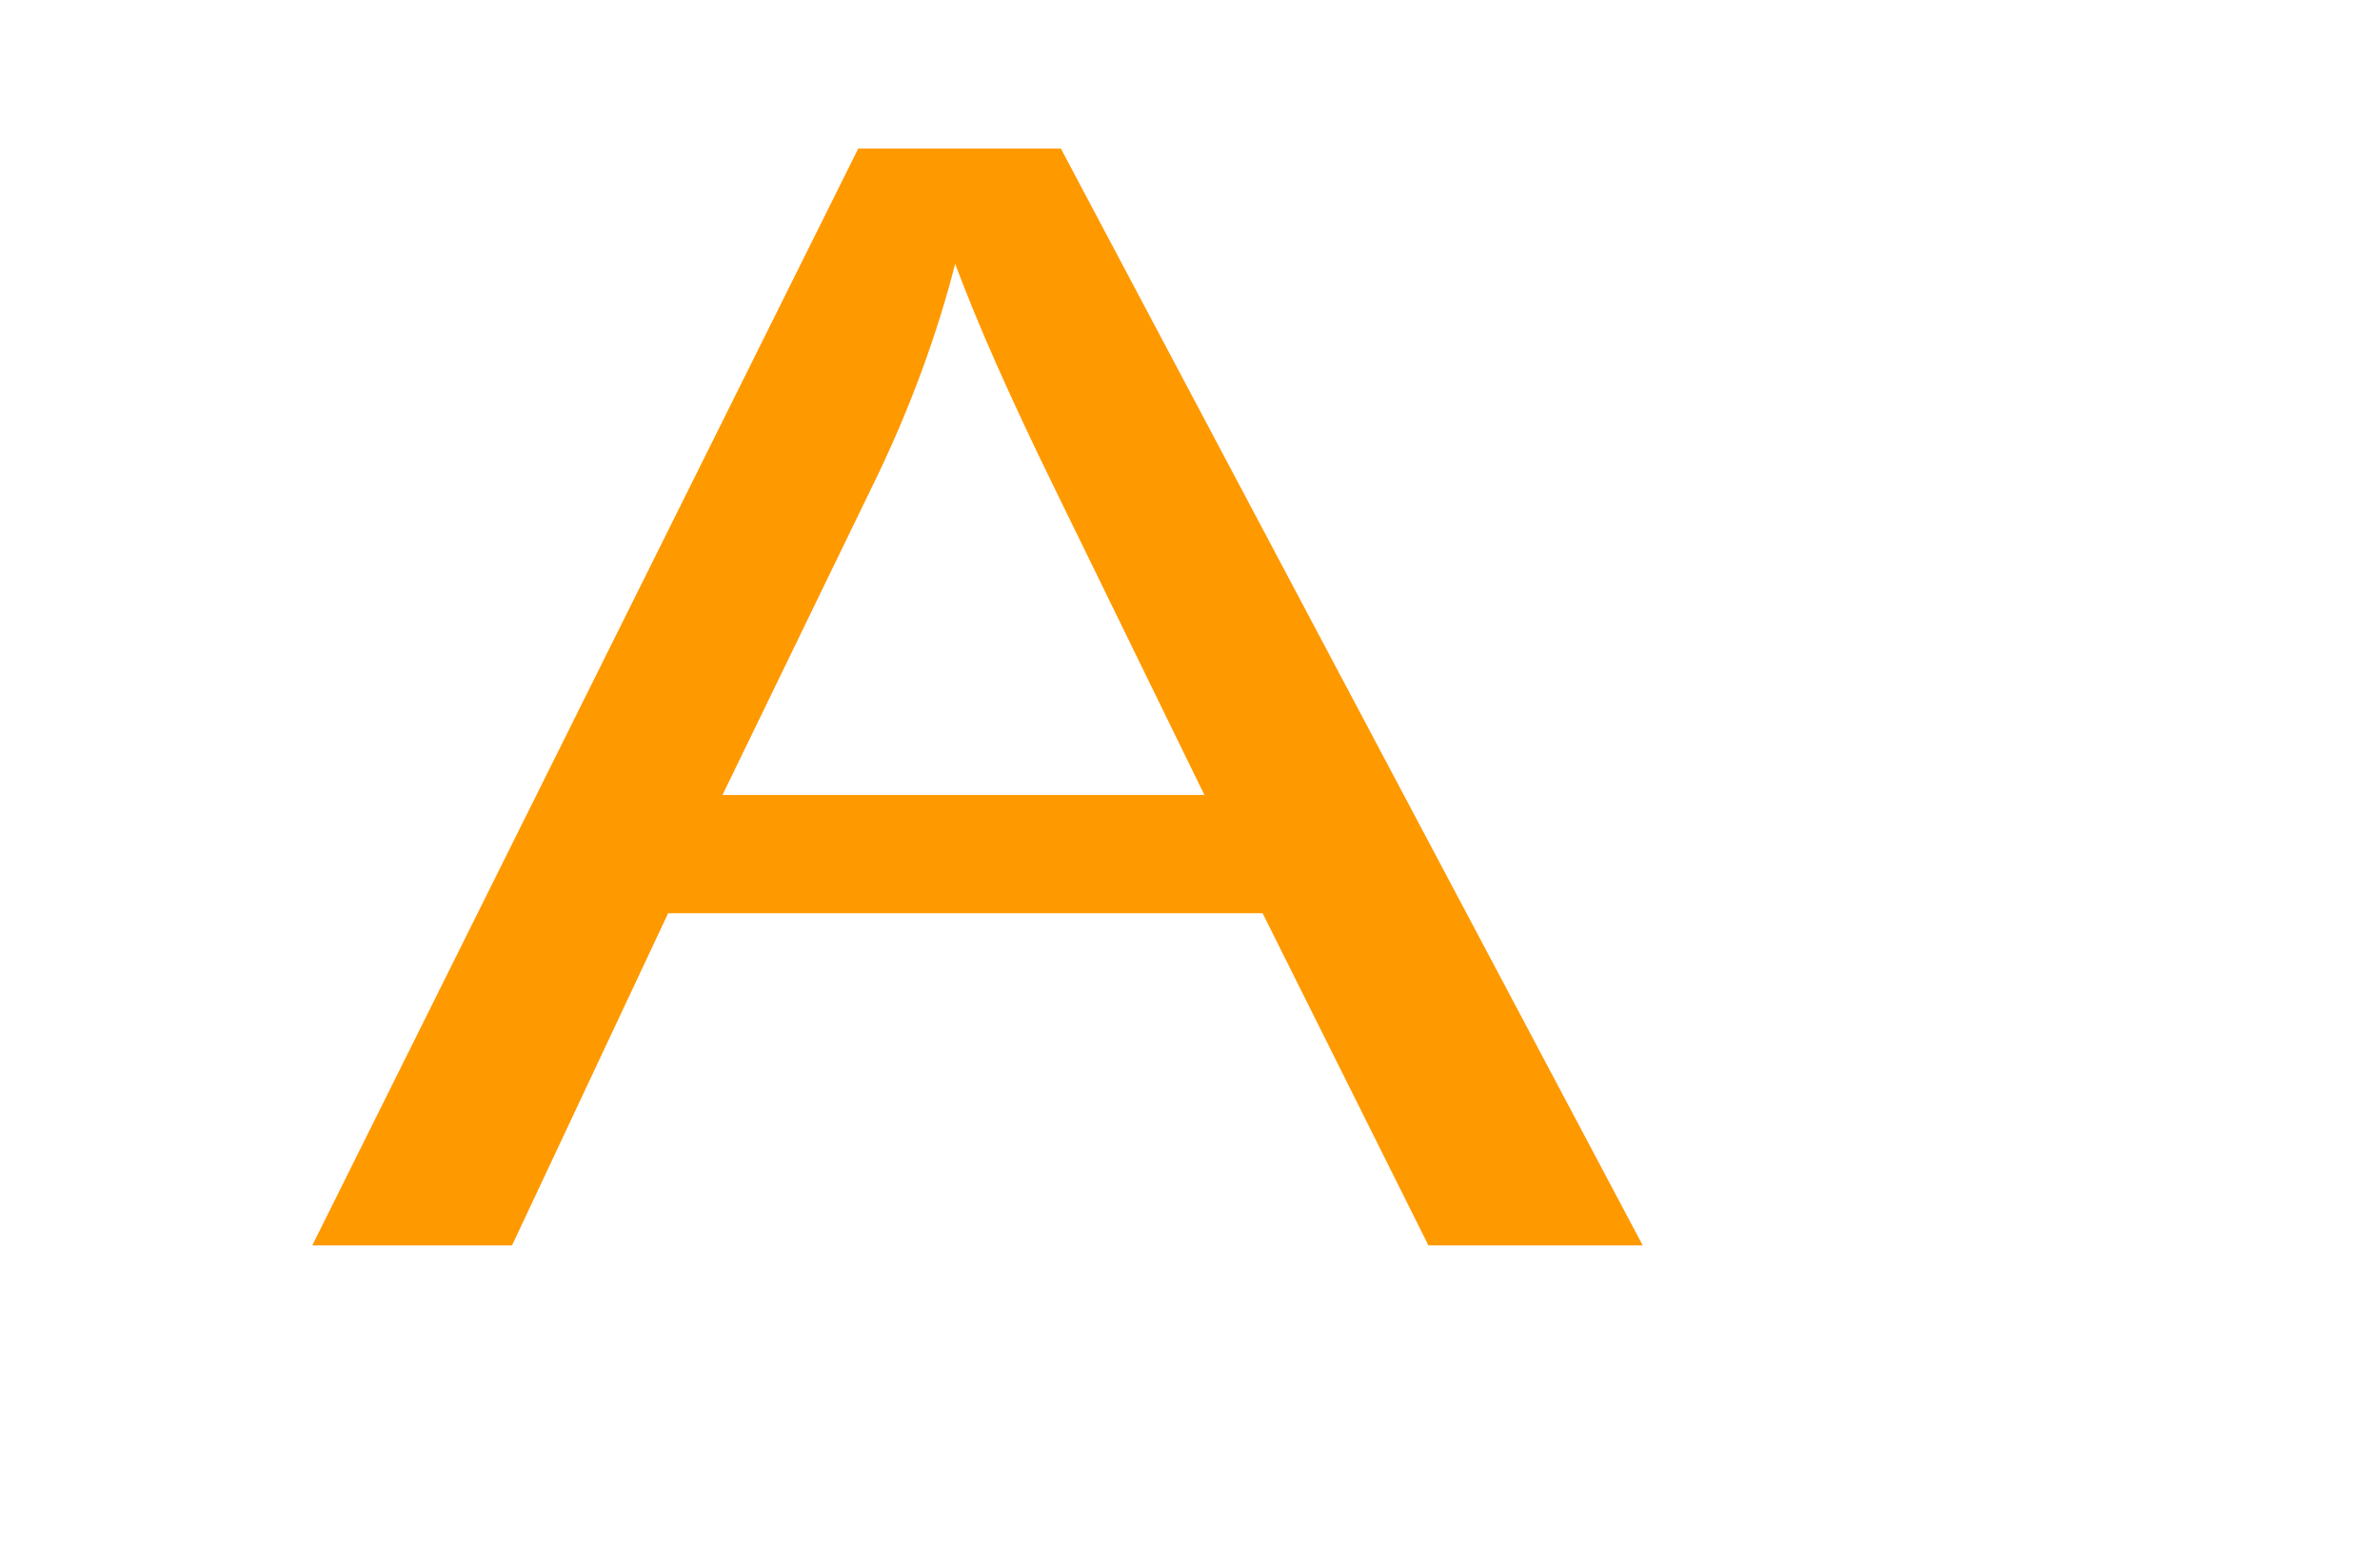
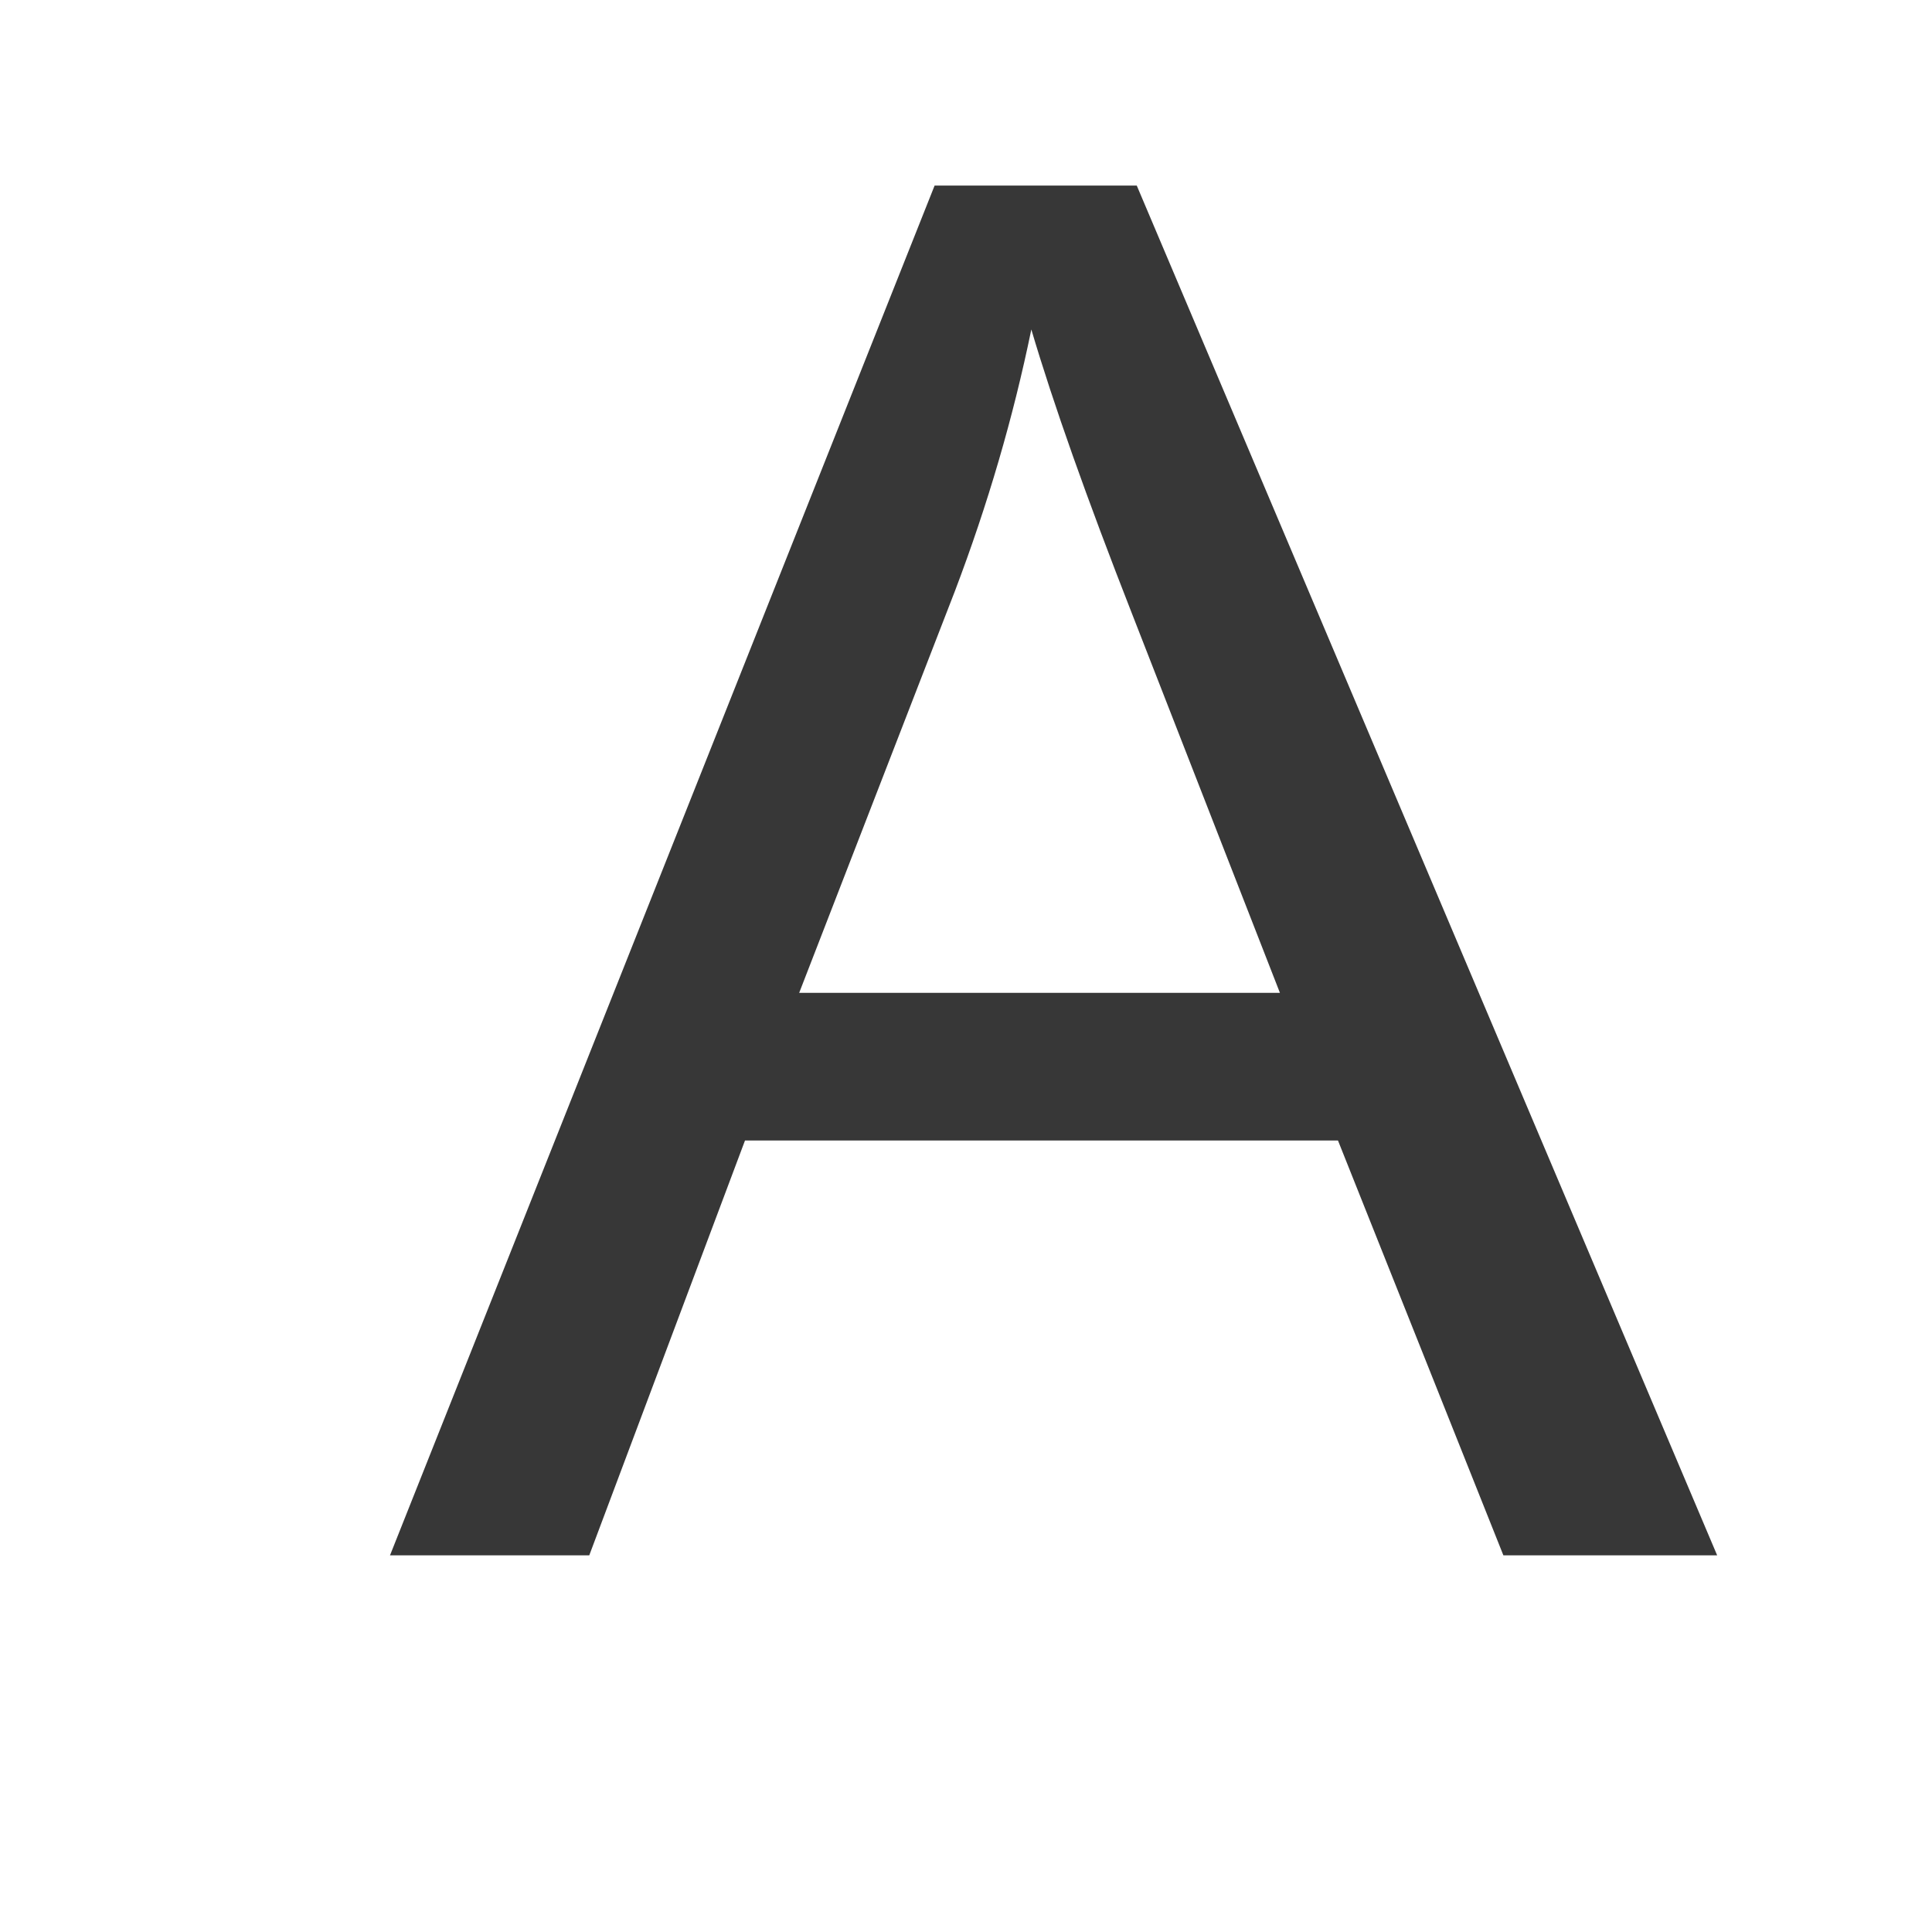
- <svg xmlns="http://www.w3.org/2000/svg" width="800" height="520" id="svg3142" version="1.1">
+ <svg xmlns="http://www.w3.org/2000/svg" width="520" height="520" id="svg3142" version="1.1">
  <defs id="defs3144" />
  <g id="layer1" transform="translate(0,-532.3622)">
-     <path style="fill:#ff9900;fill-rule:evenodd" d="m 321.075,621.042 c 7.388,19.951 18.688,45.434 33.899,76.449 l 49.871,102.1 -161.998,0 52.478,-108.135 c 11.082,-23.304 19.666,-46.775 25.75,-70.414 z m -32.595,-38.728 -183.511,368.666 67.146,0 52.478,-111.656 199.808,0 55.738,111.656 72.035,0 -195.571,-368.666 z" id="path3112" />
+     <path style="fill:#373737;fill-rule:evenodd;stroke-width:0.894;fill-opacity:1" d="m 277.583,621.042 c 5.901,19.951 14.927,45.434 27.077,76.449 l 39.834,102.1 H 215.098 L 257.015,691.456 c 8.852,-23.304 15.708,-46.775 20.568,-70.414 z M 251.548,582.315 104.969,950.981 h 53.633 l 41.917,-111.656 h 159.597 l 44.52,111.656 h 57.538 L 305.962,582.315 Z" id="path3112" />
  </g>
</svg>
